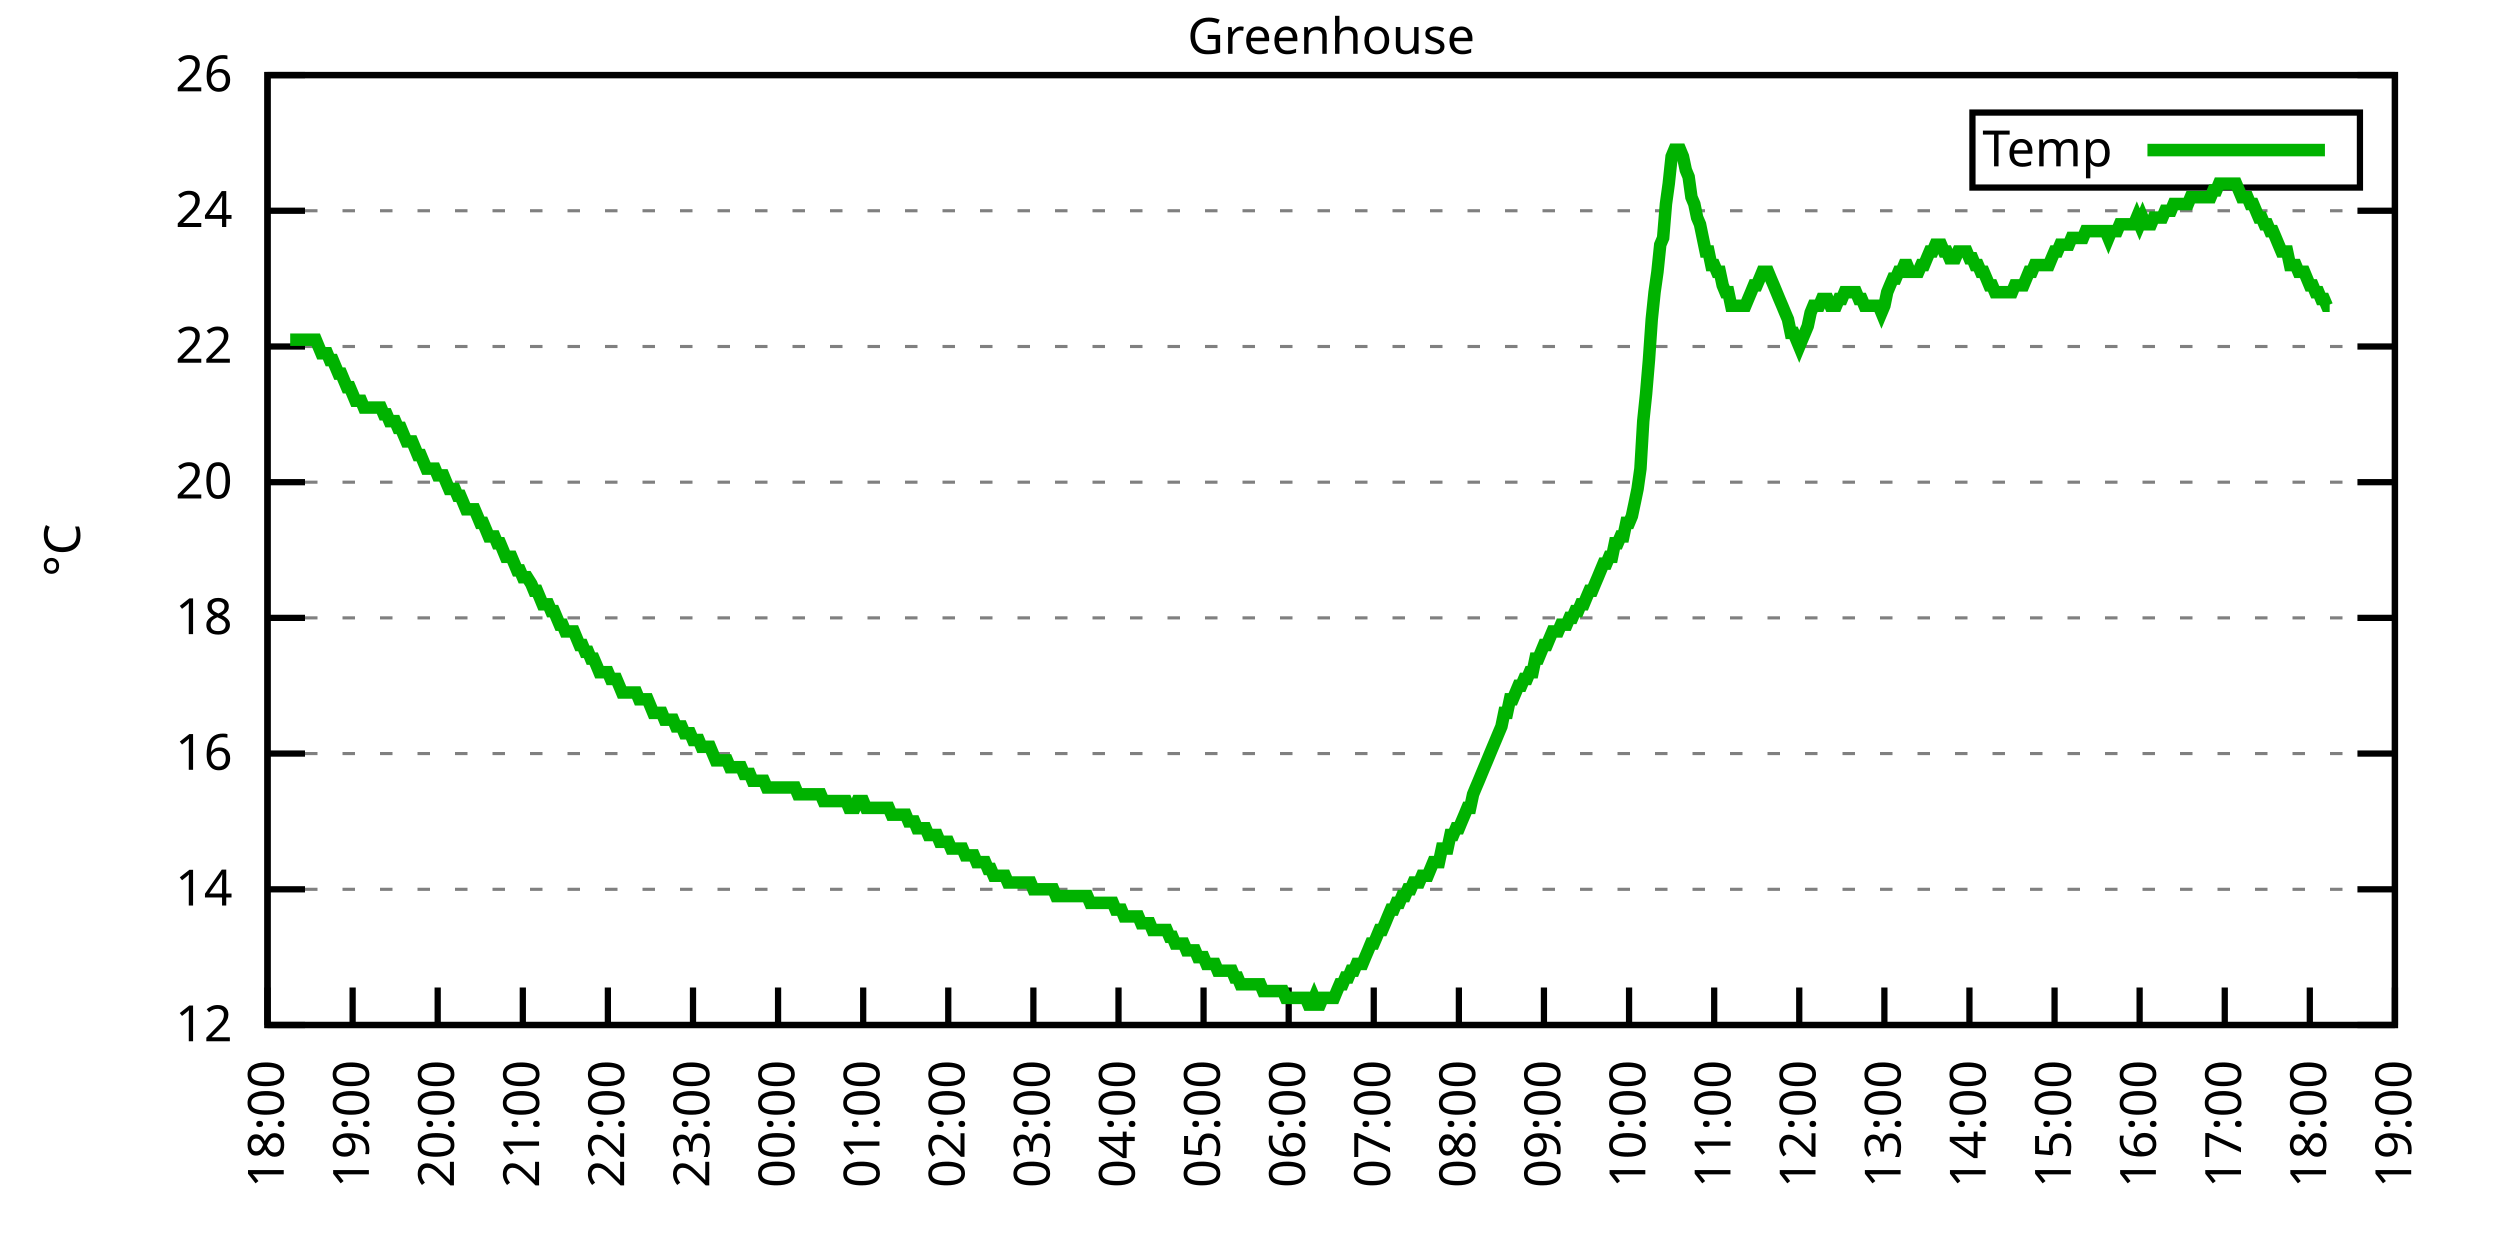
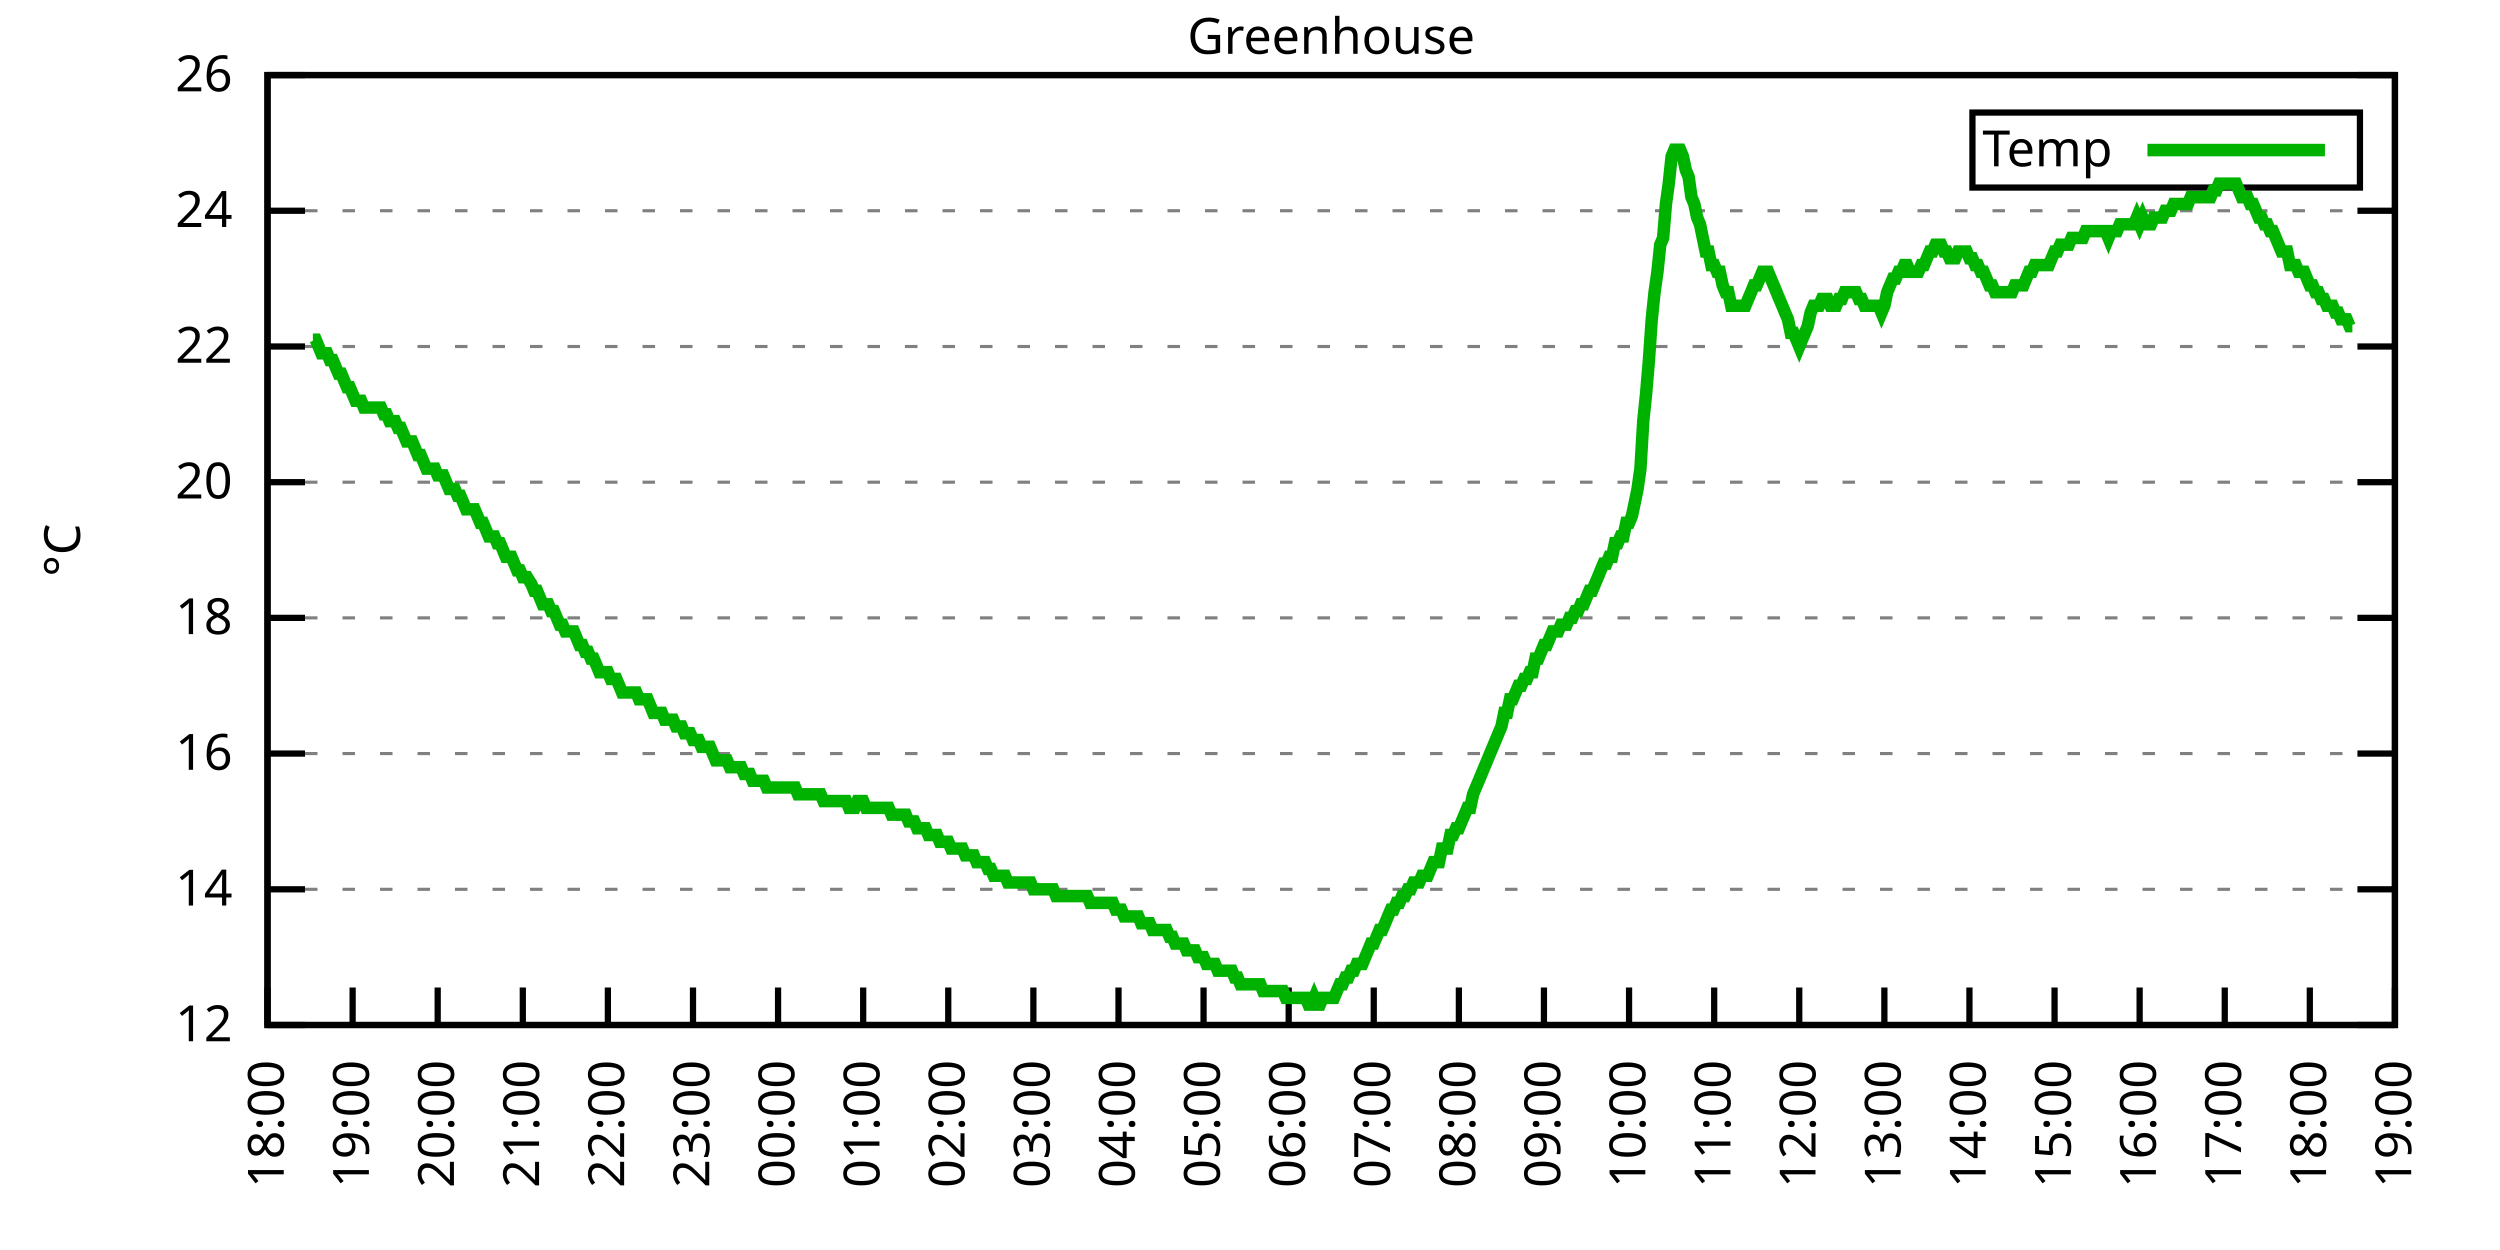
<svg xmlns="http://www.w3.org/2000/svg" xmlns:xlink="http://www.w3.org/1999/xlink" width="400" height="200" viewBox="0 0 400 200">
  <g id="gnuplot_canvas">
    <rect x="0" y="0" width="400" height="200" fill="none" />
    <defs>
      <circle id="gpDot" r="0.5" stroke-width="0.5" stroke="currentColor" />
      <path id="gpPt0" stroke-width="0.333" stroke="currentColor" d="M-1,0 h2 M0,-1 v2" />
      <path id="gpPt1" stroke-width="0.333" stroke="currentColor" d="M-1,-1 L1,1 M1,-1 L-1,1" />
      <path id="gpPt2" stroke-width="0.333" stroke="currentColor" d="M-1,0 L1,0 M0,-1 L0,1 M-1,-1 L1,1 M-1,1 L1,-1" />
      <rect id="gpPt3" stroke-width="0.333" stroke="currentColor" x="-1" y="-1" width="2" height="2" />
      <rect id="gpPt4" stroke-width="0.333" stroke="currentColor" fill="currentColor" x="-1" y="-1" width="2" height="2" />
      <circle id="gpPt5" stroke-width="0.333" stroke="currentColor" cx="0" cy="0" r="1" />
      <use xlink:href="#gpPt5" id="gpPt6" fill="currentColor" stroke="none" />
      <path id="gpPt7" stroke-width="0.333" stroke="currentColor" d="M0,-1.33 L-1.33,0.67 L1.33,0.67 z" />
      <use xlink:href="#gpPt7" id="gpPt8" fill="currentColor" stroke="none" />
      <use xlink:href="#gpPt7" id="gpPt9" stroke="currentColor" transform="rotate(180)" />
      <use xlink:href="#gpPt9" id="gpPt10" fill="currentColor" stroke="none" />
      <use xlink:href="#gpPt3" id="gpPt11" stroke="currentColor" transform="rotate(45)" />
      <use xlink:href="#gpPt11" id="gpPt12" fill="currentColor" stroke="none" />
      <path id="gpPt13" stroke-width="0.333" stroke="currentColor" d="M0,1.330 L1.265,0.411 L0.782,-1.067 L-0.782,-1.076 L-1.265,0.411 z" />
      <use xlink:href="#gpPt13" id="gpPt14" fill="currentColor" stroke="none" />
      <filter id="textbox" filterUnits="objectBoundingBox" x="0" y="0" height="1" width="1">
        <feFlood flood-color="white" flood-opacity="1" result="bgnd" />
        <feComposite in="SourceGraphic" in2="bgnd" operator="atop" />
      </filter>
      <filter id="greybox" filterUnits="objectBoundingBox" x="0" y="0" height="1" width="1">
        <feFlood flood-color="lightgrey" flood-opacity="1" result="grey" />
        <feComposite in="SourceGraphic" in2="grey" operator="atop" />
      </filter>
    </defs>
    <g fill="none" color="white" stroke="currentColor" stroke-width="1.00" stroke-linecap="butt" stroke-linejoin="miter">
</g>
    <g fill="none" color="black" stroke="currentColor" stroke-width="1.00" stroke-linecap="butt" stroke-linejoin="miter">
      <g stroke="none" shape-rendering="crispEdges">
        <polygon fill="rgb(255, 255, 255)" points="42.80,164.00 383.18,164.00 383.18,12.02 42.80,12.02 " />
      </g>
    </g>
    <g fill="none" color="black" stroke="currentColor" stroke-width="1.00" stroke-linecap="butt" stroke-linejoin="miter">
</g>
    <g fill="none" color="black" stroke="black" stroke-width="0.50" stroke-linecap="butt" stroke-linejoin="miter">
</g>
    <g fill="none" color="gray" stroke="currentColor" stroke-width="0.50" stroke-linecap="butt" stroke-linejoin="miter">
      <path stroke="gray" stroke-dasharray="2,4" class="gridline" d="M42.80,164.00 L383.19,164.00  " />
    </g>
    <g fill="none" color="gray" stroke="gray" stroke-width="1.00" stroke-linecap="butt" stroke-linejoin="miter">
</g>
    <g fill="none" color="black" stroke="currentColor" stroke-width="1.00" stroke-linecap="butt" stroke-linejoin="miter">
      <path stroke="black" d="M42.80,164.00 L48.80,164.00 M383.19,164.00 L377.19,164.00  " />
      <g transform="translate(37.20,166.60)" stroke="none" fill="black" font-family="Sans" font-size="8.00" text-anchor="end">
        <text>
          <tspan font-family="Sans"> 12</tspan>
        </text>
      </g>
    </g>
    <g fill="none" color="black" stroke="currentColor" stroke-width="1.00" stroke-linecap="butt" stroke-linejoin="miter">
</g>
    <g fill="none" color="black" stroke="black" stroke-width="0.50" stroke-linecap="butt" stroke-linejoin="miter">
</g>
    <g fill="none" color="gray" stroke="currentColor" stroke-width="0.50" stroke-linecap="butt" stroke-linejoin="miter">
      <path stroke="gray" stroke-dasharray="2,4" class="gridline" d="M42.80,142.29 L383.19,142.29  " />
    </g>
    <g fill="none" color="gray" stroke="gray" stroke-width="1.00" stroke-linecap="butt" stroke-linejoin="miter">
</g>
    <g fill="none" color="black" stroke="currentColor" stroke-width="1.00" stroke-linecap="butt" stroke-linejoin="miter">
      <path stroke="black" d="M42.80,142.29 L48.80,142.29 M383.19,142.29 L377.19,142.29  " />
      <g transform="translate(37.20,144.89)" stroke="none" fill="black" font-family="Sans" font-size="8.00" text-anchor="end">
        <text>
          <tspan font-family="Sans"> 14</tspan>
        </text>
      </g>
    </g>
    <g fill="none" color="black" stroke="currentColor" stroke-width="1.00" stroke-linecap="butt" stroke-linejoin="miter">
</g>
    <g fill="none" color="black" stroke="black" stroke-width="0.50" stroke-linecap="butt" stroke-linejoin="miter">
</g>
    <g fill="none" color="gray" stroke="currentColor" stroke-width="0.50" stroke-linecap="butt" stroke-linejoin="miter">
      <path stroke="gray" stroke-dasharray="2,4" class="gridline" d="M42.80,120.57 L383.19,120.57  " />
    </g>
    <g fill="none" color="gray" stroke="gray" stroke-width="1.00" stroke-linecap="butt" stroke-linejoin="miter">
</g>
    <g fill="none" color="black" stroke="currentColor" stroke-width="1.00" stroke-linecap="butt" stroke-linejoin="miter">
      <path stroke="black" d="M42.80,120.57 L48.80,120.57 M383.19,120.57 L377.19,120.57  " />
      <g transform="translate(37.20,123.17)" stroke="none" fill="black" font-family="Sans" font-size="8.00" text-anchor="end">
        <text>
          <tspan font-family="Sans"> 16</tspan>
        </text>
      </g>
    </g>
    <g fill="none" color="black" stroke="currentColor" stroke-width="1.00" stroke-linecap="butt" stroke-linejoin="miter">
</g>
    <g fill="none" color="black" stroke="black" stroke-width="0.50" stroke-linecap="butt" stroke-linejoin="miter">
</g>
    <g fill="none" color="gray" stroke="currentColor" stroke-width="0.50" stroke-linecap="butt" stroke-linejoin="miter">
      <path stroke="gray" stroke-dasharray="2,4" class="gridline" d="M42.80,98.86 L383.19,98.86  " />
    </g>
    <g fill="none" color="gray" stroke="gray" stroke-width="1.00" stroke-linecap="butt" stroke-linejoin="miter">
</g>
    <g fill="none" color="black" stroke="currentColor" stroke-width="1.00" stroke-linecap="butt" stroke-linejoin="miter">
      <path stroke="black" d="M42.80,98.86 L48.80,98.86 M383.19,98.86 L377.19,98.86  " />
      <g transform="translate(37.20,101.46)" stroke="none" fill="black" font-family="Sans" font-size="8.00" text-anchor="end">
        <text>
          <tspan font-family="Sans"> 18</tspan>
        </text>
      </g>
    </g>
    <g fill="none" color="black" stroke="currentColor" stroke-width="1.00" stroke-linecap="butt" stroke-linejoin="miter">
</g>
    <g fill="none" color="black" stroke="black" stroke-width="0.50" stroke-linecap="butt" stroke-linejoin="miter">
</g>
    <g fill="none" color="gray" stroke="currentColor" stroke-width="0.50" stroke-linecap="butt" stroke-linejoin="miter">
      <path stroke="gray" stroke-dasharray="2,4" class="gridline" d="M42.80,77.15 L383.19,77.15  " />
    </g>
    <g fill="none" color="gray" stroke="gray" stroke-width="1.00" stroke-linecap="butt" stroke-linejoin="miter">
</g>
    <g fill="none" color="black" stroke="currentColor" stroke-width="1.00" stroke-linecap="butt" stroke-linejoin="miter">
      <path stroke="black" d="M42.80,77.15 L48.80,77.15 M383.19,77.15 L377.19,77.15  " />
      <g transform="translate(37.20,79.75)" stroke="none" fill="black" font-family="Sans" font-size="8.00" text-anchor="end">
        <text>
          <tspan font-family="Sans"> 20</tspan>
        </text>
      </g>
    </g>
    <g fill="none" color="black" stroke="currentColor" stroke-width="1.00" stroke-linecap="butt" stroke-linejoin="miter">
</g>
    <g fill="none" color="black" stroke="black" stroke-width="0.50" stroke-linecap="butt" stroke-linejoin="miter">
</g>
    <g fill="none" color="gray" stroke="currentColor" stroke-width="0.50" stroke-linecap="butt" stroke-linejoin="miter">
      <path stroke="gray" stroke-dasharray="2,4" class="gridline" d="M42.80,55.44 L383.19,55.44  " />
    </g>
    <g fill="none" color="gray" stroke="gray" stroke-width="1.00" stroke-linecap="butt" stroke-linejoin="miter">
</g>
    <g fill="none" color="black" stroke="currentColor" stroke-width="1.00" stroke-linecap="butt" stroke-linejoin="miter">
      <path stroke="black" d="M42.80,55.44 L48.80,55.44 M383.19,55.44 L377.19,55.44  " />
      <g transform="translate(37.20,58.04)" stroke="none" fill="black" font-family="Sans" font-size="8.00" text-anchor="end">
        <text>
          <tspan font-family="Sans"> 22</tspan>
        </text>
      </g>
    </g>
    <g fill="none" color="black" stroke="currentColor" stroke-width="1.00" stroke-linecap="butt" stroke-linejoin="miter">
</g>
    <g fill="none" color="black" stroke="black" stroke-width="0.50" stroke-linecap="butt" stroke-linejoin="miter">
</g>
    <g fill="none" color="gray" stroke="currentColor" stroke-width="0.50" stroke-linecap="butt" stroke-linejoin="miter">
      <path stroke="gray" stroke-dasharray="2,4" class="gridline" d="M42.80,33.72 L383.19,33.72  " />
    </g>
    <g fill="none" color="gray" stroke="gray" stroke-width="1.00" stroke-linecap="butt" stroke-linejoin="miter">
</g>
    <g fill="none" color="black" stroke="currentColor" stroke-width="1.00" stroke-linecap="butt" stroke-linejoin="miter">
      <path stroke="black" d="M42.80,33.72 L48.80,33.72 M383.19,33.72 L377.19,33.72  " />
      <g transform="translate(37.20,36.32)" stroke="none" fill="black" font-family="Sans" font-size="8.00" text-anchor="end">
        <text>
          <tspan font-family="Sans"> 24</tspan>
        </text>
      </g>
    </g>
    <g fill="none" color="black" stroke="currentColor" stroke-width="1.00" stroke-linecap="butt" stroke-linejoin="miter">
</g>
    <g fill="none" color="black" stroke="black" stroke-width="0.50" stroke-linecap="butt" stroke-linejoin="miter">
</g>
    <g fill="none" color="gray" stroke="currentColor" stroke-width="0.50" stroke-linecap="butt" stroke-linejoin="miter">
      <path stroke="gray" stroke-dasharray="2,4" class="gridline" d="M42.80,12.01 L383.19,12.01  " />
    </g>
    <g fill="none" color="gray" stroke="gray" stroke-width="1.00" stroke-linecap="butt" stroke-linejoin="miter">
</g>
    <g fill="none" color="black" stroke="currentColor" stroke-width="1.00" stroke-linecap="butt" stroke-linejoin="miter">
      <path stroke="black" d="M42.80,12.01 L48.80,12.01 M383.19,12.01 L377.19,12.01  " />
      <g transform="translate(37.20,14.61)" stroke="none" fill="black" font-family="Sans" font-size="8.00" text-anchor="end">
        <text>
          <tspan font-family="Sans"> 26</tspan>
        </text>
      </g>
    </g>
    <g fill="none" color="black" stroke="currentColor" stroke-width="1.00" stroke-linecap="butt" stroke-linejoin="miter">
      <path stroke="black" d="M42.80,164.00 L42.80,158.00  " />
      <g transform="translate(45.40,169.60) rotate(270.00)" stroke="none" fill="black" font-family="Sans" font-size="8.00" text-anchor="end">
        <text>
          <tspan font-family="Sans">18:00</tspan>
        </text>
      </g>
    </g>
    <g fill="none" color="black" stroke="currentColor" stroke-width="1.00" stroke-linecap="butt" stroke-linejoin="miter">
      <path stroke="black" d="M56.42,164.00 L56.42,158.00  " />
      <g transform="translate(59.02,169.60) rotate(270.00)" stroke="none" fill="black" font-family="Sans" font-size="8.00" text-anchor="end">
        <text>
          <tspan font-family="Sans">19:00</tspan>
        </text>
      </g>
    </g>
    <g fill="none" color="black" stroke="currentColor" stroke-width="1.00" stroke-linecap="butt" stroke-linejoin="miter">
      <path stroke="black" d="M70.03,164.00 L70.03,158.00  " />
      <g transform="translate(72.63,169.60) rotate(270.00)" stroke="none" fill="black" font-family="Sans" font-size="8.00" text-anchor="end">
        <text>
          <tspan font-family="Sans">20:00</tspan>
        </text>
      </g>
    </g>
    <g fill="none" color="black" stroke="currentColor" stroke-width="1.00" stroke-linecap="butt" stroke-linejoin="miter">
      <path stroke="black" d="M83.65,164.00 L83.65,158.00  " />
      <g transform="translate(86.25,169.60) rotate(270.00)" stroke="none" fill="black" font-family="Sans" font-size="8.00" text-anchor="end">
        <text>
          <tspan font-family="Sans">21:00</tspan>
        </text>
      </g>
    </g>
    <g fill="none" color="black" stroke="currentColor" stroke-width="1.00" stroke-linecap="butt" stroke-linejoin="miter">
      <path stroke="black" d="M97.26,164.00 L97.26,158.00  " />
      <g transform="translate(99.86,169.60) rotate(270.00)" stroke="none" fill="black" font-family="Sans" font-size="8.00" text-anchor="end">
        <text>
          <tspan font-family="Sans">22:00</tspan>
        </text>
      </g>
    </g>
    <g fill="none" color="black" stroke="currentColor" stroke-width="1.00" stroke-linecap="butt" stroke-linejoin="miter">
      <path stroke="black" d="M110.88,164.00 L110.88,158.00  " />
      <g transform="translate(113.48,169.60) rotate(270.00)" stroke="none" fill="black" font-family="Sans" font-size="8.00" text-anchor="end">
        <text>
          <tspan font-family="Sans">23:00</tspan>
        </text>
      </g>
    </g>
    <g fill="none" color="black" stroke="currentColor" stroke-width="1.00" stroke-linecap="butt" stroke-linejoin="miter">
      <path stroke="black" d="M124.49,164.00 L124.49,158.00  " />
      <g transform="translate(127.09,169.60) rotate(270.00)" stroke="none" fill="black" font-family="Sans" font-size="8.00" text-anchor="end">
        <text>
          <tspan font-family="Sans">00:00</tspan>
        </text>
      </g>
    </g>
    <g fill="none" color="black" stroke="currentColor" stroke-width="1.00" stroke-linecap="butt" stroke-linejoin="miter">
      <path stroke="black" d="M138.11,164.00 L138.11,158.00  " />
      <g transform="translate(140.71,169.60) rotate(270.00)" stroke="none" fill="black" font-family="Sans" font-size="8.00" text-anchor="end">
        <text>
          <tspan font-family="Sans">01:00</tspan>
        </text>
      </g>
    </g>
    <g fill="none" color="black" stroke="currentColor" stroke-width="1.00" stroke-linecap="butt" stroke-linejoin="miter">
      <path stroke="black" d="M151.72,164.00 L151.72,158.00  " />
      <g transform="translate(154.32,169.60) rotate(270.00)" stroke="none" fill="black" font-family="Sans" font-size="8.00" text-anchor="end">
        <text>
          <tspan font-family="Sans">02:00</tspan>
        </text>
      </g>
    </g>
    <g fill="none" color="black" stroke="currentColor" stroke-width="1.00" stroke-linecap="butt" stroke-linejoin="miter">
      <path stroke="black" d="M165.34,164.00 L165.34,158.00  " />
      <g transform="translate(167.94,169.60) rotate(270.00)" stroke="none" fill="black" font-family="Sans" font-size="8.00" text-anchor="end">
        <text>
          <tspan font-family="Sans">03:00</tspan>
        </text>
      </g>
    </g>
    <g fill="none" color="black" stroke="currentColor" stroke-width="1.00" stroke-linecap="butt" stroke-linejoin="miter">
      <path stroke="black" d="M178.96,164.00 L178.96,158.00  " />
      <g transform="translate(181.56,169.60) rotate(270.00)" stroke="none" fill="black" font-family="Sans" font-size="8.00" text-anchor="end">
        <text>
          <tspan font-family="Sans">04:00</tspan>
        </text>
      </g>
    </g>
    <g fill="none" color="black" stroke="currentColor" stroke-width="1.00" stroke-linecap="butt" stroke-linejoin="miter">
      <path stroke="black" d="M192.57,164.00 L192.57,158.00  " />
      <g transform="translate(195.17,169.60) rotate(270.00)" stroke="none" fill="black" font-family="Sans" font-size="8.00" text-anchor="end">
        <text>
          <tspan font-family="Sans">05:00</tspan>
        </text>
      </g>
    </g>
    <g fill="none" color="black" stroke="currentColor" stroke-width="1.00" stroke-linecap="butt" stroke-linejoin="miter">
      <path stroke="black" d="M206.19,164.00 L206.19,158.00  " />
      <g transform="translate(208.79,169.60) rotate(270.00)" stroke="none" fill="black" font-family="Sans" font-size="8.00" text-anchor="end">
        <text>
          <tspan font-family="Sans">06:00</tspan>
        </text>
      </g>
    </g>
    <g fill="none" color="black" stroke="currentColor" stroke-width="1.00" stroke-linecap="butt" stroke-linejoin="miter">
      <path stroke="black" d="M219.80,164.00 L219.80,158.00  " />
      <g transform="translate(222.40,169.60) rotate(270.00)" stroke="none" fill="black" font-family="Sans" font-size="8.00" text-anchor="end">
        <text>
          <tspan font-family="Sans">07:00</tspan>
        </text>
      </g>
    </g>
    <g fill="none" color="black" stroke="currentColor" stroke-width="1.00" stroke-linecap="butt" stroke-linejoin="miter">
      <path stroke="black" d="M233.42,164.00 L233.42,158.00  " />
      <g transform="translate(236.02,169.60) rotate(270.00)" stroke="none" fill="black" font-family="Sans" font-size="8.00" text-anchor="end">
        <text>
          <tspan font-family="Sans">08:00</tspan>
        </text>
      </g>
    </g>
    <g fill="none" color="black" stroke="currentColor" stroke-width="1.00" stroke-linecap="butt" stroke-linejoin="miter">
      <path stroke="black" d="M247.03,164.00 L247.03,158.00  " />
      <g transform="translate(249.63,169.60) rotate(270.00)" stroke="none" fill="black" font-family="Sans" font-size="8.00" text-anchor="end">
        <text>
          <tspan font-family="Sans">09:00</tspan>
        </text>
      </g>
    </g>
    <g fill="none" color="black" stroke="currentColor" stroke-width="1.00" stroke-linecap="butt" stroke-linejoin="miter">
      <path stroke="black" d="M260.65,164.00 L260.65,158.00  " />
      <g transform="translate(263.25,169.60) rotate(270.00)" stroke="none" fill="black" font-family="Sans" font-size="8.00" text-anchor="end">
        <text>
          <tspan font-family="Sans">10:00</tspan>
        </text>
      </g>
    </g>
    <g fill="none" color="black" stroke="currentColor" stroke-width="1.00" stroke-linecap="butt" stroke-linejoin="miter">
      <path stroke="black" d="M274.27,164.00 L274.27,158.00  " />
      <g transform="translate(276.87,169.60) rotate(270.00)" stroke="none" fill="black" font-family="Sans" font-size="8.00" text-anchor="end">
        <text>
          <tspan font-family="Sans">11:00</tspan>
        </text>
      </g>
    </g>
    <g fill="none" color="black" stroke="currentColor" stroke-width="1.00" stroke-linecap="butt" stroke-linejoin="miter">
      <path stroke="black" d="M287.88,164.00 L287.88,158.00  " />
      <g transform="translate(290.48,169.60) rotate(270.00)" stroke="none" fill="black" font-family="Sans" font-size="8.00" text-anchor="end">
        <text>
          <tspan font-family="Sans">12:00</tspan>
        </text>
      </g>
    </g>
    <g fill="none" color="black" stroke="currentColor" stroke-width="1.00" stroke-linecap="butt" stroke-linejoin="miter">
      <path stroke="black" d="M301.50,164.00 L301.50,158.00  " />
      <g transform="translate(304.10,169.60) rotate(270.00)" stroke="none" fill="black" font-family="Sans" font-size="8.00" text-anchor="end">
        <text>
          <tspan font-family="Sans">13:00</tspan>
        </text>
      </g>
    </g>
    <g fill="none" color="black" stroke="currentColor" stroke-width="1.00" stroke-linecap="butt" stroke-linejoin="miter">
      <path stroke="black" d="M315.11,164.00 L315.11,158.00  " />
      <g transform="translate(317.71,169.60) rotate(270.00)" stroke="none" fill="black" font-family="Sans" font-size="8.00" text-anchor="end">
        <text>
          <tspan font-family="Sans">14:00</tspan>
        </text>
      </g>
    </g>
    <g fill="none" color="black" stroke="currentColor" stroke-width="1.00" stroke-linecap="butt" stroke-linejoin="miter">
      <path stroke="black" d="M328.73,164.00 L328.73,158.00  " />
      <g transform="translate(331.33,169.60) rotate(270.00)" stroke="none" fill="black" font-family="Sans" font-size="8.00" text-anchor="end">
        <text>
          <tspan font-family="Sans">15:00</tspan>
        </text>
      </g>
    </g>
    <g fill="none" color="black" stroke="currentColor" stroke-width="1.00" stroke-linecap="butt" stroke-linejoin="miter">
      <path stroke="black" d="M342.34,164.00 L342.34,158.00  " />
      <g transform="translate(344.94,169.60) rotate(270.00)" stroke="none" fill="black" font-family="Sans" font-size="8.00" text-anchor="end">
        <text>
          <tspan font-family="Sans">16:00</tspan>
        </text>
      </g>
    </g>
    <g fill="none" color="black" stroke="currentColor" stroke-width="1.00" stroke-linecap="butt" stroke-linejoin="miter">
      <path stroke="black" d="M355.96,164.00 L355.96,158.00  " />
      <g transform="translate(358.56,169.60) rotate(270.00)" stroke="none" fill="black" font-family="Sans" font-size="8.00" text-anchor="end">
        <text>
          <tspan font-family="Sans">17:00</tspan>
        </text>
      </g>
    </g>
    <g fill="none" color="black" stroke="currentColor" stroke-width="1.00" stroke-linecap="butt" stroke-linejoin="miter">
      <path stroke="black" d="M369.57,164.00 L369.57,158.00  " />
      <g transform="translate(372.17,169.60) rotate(270.00)" stroke="none" fill="black" font-family="Sans" font-size="8.00" text-anchor="end">
        <text>
          <tspan font-family="Sans">18:00</tspan>
        </text>
      </g>
    </g>
    <g fill="none" color="black" stroke="currentColor" stroke-width="1.00" stroke-linecap="butt" stroke-linejoin="miter">
      <path stroke="black" d="M383.19,164.00 L383.19,158.00  " />
      <g transform="translate(385.79,169.60) rotate(270.00)" stroke="none" fill="black" font-family="Sans" font-size="8.00" text-anchor="end">
        <text>
          <tspan font-family="Sans">19:00</tspan>
        </text>
      </g>
    </g>
    <g fill="none" color="black" stroke="currentColor" stroke-width="1.00" stroke-linecap="butt" stroke-linejoin="miter">
</g>
    <g fill="none" color="black" stroke="currentColor" stroke-width="1.00" stroke-linecap="butt" stroke-linejoin="miter">
      <path stroke="black" d="M42.80,12.01 L42.80,164.00 L383.19,164.00 L383.19,12.01 L42.80,12.01 Z  " />
    </g>
    <g fill="none" color="black" stroke="currentColor" stroke-width="1.00" stroke-linecap="butt" stroke-linejoin="miter">
</g>
    <g fill="none" color="black" stroke="currentColor" stroke-width="1.00" stroke-linecap="butt" stroke-linejoin="miter">
      <path stroke="black" d="M315.59,30.01 L315.59,18.01 L377.59,18.01 L377.59,30.01 L315.59,30.01 Z  " />
    </g>
    <g id="Greenhouse_plot_1">
      <g fill="none" color="white" stroke="black" stroke-width="2.00" stroke-linecap="butt" stroke-linejoin="miter">
</g>
      <g fill="none" color="black" stroke="currentColor" stroke-width="2.00" stroke-linecap="butt" stroke-linejoin="miter">
        <g transform="translate(337.99,26.61)" stroke="none" fill="black" font-family="Sans" font-size="8.00" text-anchor="end">
          <text>
            <tspan font-family="Sans">Temp</tspan>
          </text>
        </g>
      </g>
      <g fill="none" color="black" stroke="currentColor" stroke-width="2.00" stroke-linecap="butt" stroke-linejoin="miter">
-         <path stroke="rgb(  0, 178,   0)" d="M343.59,24.01 L371.99,24.01 M46.43,54.35 L46.88,54.35 L47.34,54.35 L47.79,54.35 L48.25,54.35 L48.70,54.35   L49.15,54.35 L49.61,54.35 L50.06,54.35 L50.52,54.35 L50.97,55.44 L51.42,56.52 L51.88,56.52 L52.33,56.52   L52.78,57.61 L53.24,57.61 L53.69,58.69 L54.15,59.78 L54.60,59.78 L55.05,60.86 L55.51,61.95 L55.96,61.95   L56.42,63.04 L56.87,64.12 L57.32,64.12 L57.78,64.12 L58.23,65.21 L58.68,65.21 L59.14,65.21 L59.59,65.21   L60.05,65.21 L60.50,65.21 L60.95,65.21 L61.41,66.29 L61.86,66.29 L62.32,67.38 L62.77,67.38 L63.22,67.38   L63.68,68.46 L64.13,68.46 L64.58,69.55 L65.04,70.63 L65.49,70.63 L65.95,70.63 L66.40,71.72 L66.85,72.81   L67.31,72.81 L67.76,73.89 L68.22,74.98 L68.67,74.98 L69.12,74.98 L69.58,74.98 L70.03,76.06 L70.49,76.06   L70.94,76.06 L71.39,77.15 L71.85,78.23 L72.30,78.23 L72.75,78.23 L73.21,79.32 L73.66,79.32 L74.12,80.41   L74.57,81.49 L75.02,81.49 L75.48,81.49 L75.93,81.49 L76.39,82.58 L76.84,83.66 L77.29,83.66 L77.75,84.75   L78.20,85.83 L78.65,85.83 L79.11,85.83 L79.56,86.92 L80.02,86.92 L80.47,88.00 L80.92,89.09 L81.38,89.09   L81.83,89.09 L82.29,90.18 L82.74,91.26 L83.19,91.26 L83.65,92.35 L84.10,92.35 L84.33,92.35 L85.01,93.43   L85.46,94.52 L85.92,94.52 L86.37,95.60 L86.82,96.69 L87.28,96.69 L87.73,96.69 L88.19,97.78 L88.64,97.78   L89.09,98.86 L89.55,99.95 L90.00,99.95 L90.45,101.03 L90.91,101.03 L91.36,101.03 L91.82,101.03 L92.27,102.12   L92.72,103.20 L93.18,103.20 L93.63,104.29 L94.09,104.29 L94.54,105.38 L94.99,105.38 L95.45,106.46 L95.90,107.55   L96.35,107.55 L96.81,107.55 L97.26,107.55 L97.72,108.63 L98.17,108.63 L98.62,108.63 L99.08,109.72 L99.53,110.80   L99.99,110.80 L100.44,110.80 L100.89,110.80 L101.35,110.80 L101.80,110.80 L102.25,111.89 L102.71,111.89 L103.16,111.89   L103.62,111.89 L104.07,112.97 L104.52,114.06 L104.98,114.06 L105.43,114.06 L105.89,114.06 L106.34,115.15 L106.79,115.15   L107.25,115.15 L107.70,115.15 L108.15,116.23 L108.61,116.23 L109.06,116.23 L109.52,117.32 L109.97,117.32 L110.42,117.32   L110.88,118.40 L111.33,118.40 L111.79,118.40 L112.24,119.49 L112.69,119.49 L113.15,119.49 L113.60,119.49 L114.05,120.57   L114.51,121.66 L114.96,121.66 L115.42,121.66 L115.87,121.66 L116.32,121.66 L116.78,122.75 L117.23,122.75 L117.69,122.75   L118.14,122.75 L118.59,122.75 L119.05,123.83 L119.50,123.83 L119.96,123.83 L120.41,124.92 L120.86,124.92 L121.32,124.92   L121.77,124.92 L122.22,124.92 L122.68,126.00 L123.13,126.00 L123.59,126.00 L124.04,126.00 L124.49,126.00 L124.95,126.00   L125.40,126.00 L125.86,126.00 L126.31,126.00 L126.76,126.00 L127.22,126.00 L127.67,127.09 L128.12,127.09 L128.58,127.09   L129.03,127.09 L129.49,127.09 L129.94,127.09 L130.39,127.09 L130.85,127.09 L131.30,127.09 L131.76,128.17 L132.21,128.17   L132.66,128.17 L133.12,128.17 L133.57,128.17 L134.02,128.17 L134.48,128.17 L134.93,128.17 L135.39,128.17 L135.84,129.26   L136.29,129.26 L136.75,129.26 L137.20,128.17 L137.66,128.17 L138.11,128.17 L138.56,129.26 L139.02,129.26 L139.47,129.26   L139.92,129.26 L140.38,129.26 L140.83,129.26 L141.29,129.26 L141.74,129.26 L142.19,129.26 L142.65,130.35 L143.10,130.35   L143.56,130.35 L144.01,130.35 L144.46,130.35 L144.92,130.35 L145.37,131.43 L145.82,131.43 L146.28,131.43 L146.73,132.52   L147.19,132.52 L147.64,132.52 L148.09,132.52 L148.55,133.60 L149.00,133.60 L149.46,133.60 L149.91,133.60 L150.36,134.69   L150.82,134.69 L151.27,134.69 L151.72,134.69 L152.18,135.77 L152.63,135.77 L153.09,135.77 L153.54,135.77 L153.99,135.77   L154.45,136.86 L154.90,136.86 L155.36,136.86 L155.81,136.86 L156.26,137.94 L156.72,137.94 L157.17,137.94 L157.62,137.94   L158.08,139.03 L158.53,139.03 L158.99,140.12 L159.44,140.12 L159.89,140.12 L160.35,140.12 L160.80,140.12 L161.26,141.20   L161.71,141.20 L162.16,141.20 L162.62,141.20 L163.07,141.20 L163.52,141.20 L163.98,141.20 L164.43,141.20 L164.89,141.20   L165.34,142.29 L165.79,142.29 L166.25,142.29 L166.70,142.29 L167.16,142.29 L167.61,142.29 L168.06,142.29 L168.52,142.29   L168.97,143.37 L169.43,143.37 L169.88,143.37 L170.33,143.37 L170.79,143.37 L171.24,143.37 L171.69,143.37 L172.15,143.37   L172.60,143.37 L173.06,143.37 L173.51,143.37 L173.96,143.37 L174.42,144.46 L174.87,144.46 L175.33,144.46 L175.78,144.46   L176.23,144.46 L176.69,144.46 L177.14,144.46 L177.59,144.46 L178.05,144.46 L178.50,145.54 L178.96,145.54 L179.41,145.54   L179.86,146.63 L180.32,146.63 L180.77,146.63 L181.23,146.63 L181.68,146.63 L182.13,146.63 L182.59,147.72 L183.04,147.72   L183.49,147.72 L183.95,147.72 L184.40,148.80 L184.86,148.80 L185.31,148.80 L185.76,148.80 L186.22,148.80 L186.67,148.80   L187.13,149.89 L187.58,149.89 L188.03,150.97 L188.49,150.97 L188.94,150.97 L189.39,150.97 L189.85,152.06 L190.30,152.06   L190.76,152.06 L191.21,152.06 L191.66,153.14 L192.12,153.14 L192.57,153.14 L193.03,154.23 L193.48,154.23 L193.93,154.23   L194.39,154.23 L194.84,155.31 L195.29,155.31 L195.75,155.31 L196.20,155.31 L196.66,155.31 L197.11,155.31 L197.56,156.40   L198.02,156.40 L198.47,157.49 L198.93,157.49 L199.38,157.49 L199.83,157.49 L200.29,157.49 L200.74,157.49 L201.19,157.49   L201.65,157.49 L202.10,158.57 L202.56,158.57 L203.01,158.57 L203.46,158.57 L203.92,158.57 L204.37,158.57 L204.83,158.57   L205.28,158.57 L205.73,159.66 L206.19,159.66 L206.64,159.66 L207.09,159.66 L207.55,159.66 L208.00,159.66 L208.46,159.66   L208.91,159.66 L209.36,160.74 L209.82,160.74 L210.27,159.66 L210.73,160.74 L211.18,160.74 L211.63,159.66 L212.09,159.66   L212.54,159.66 L213.00,159.66 L213.45,159.66 L213.90,158.57 L214.36,157.49 L214.81,157.49 L215.26,156.40 L215.72,156.40   L216.17,155.31 L216.63,155.31 L217.08,154.23 L217.53,154.23 L217.99,154.23 L218.44,153.14 L218.90,152.06 L219.35,150.97   L219.80,150.97 L220.26,149.89 L220.71,148.80 L221.16,148.80 L221.62,147.72 L222.07,146.63 L222.53,145.54 L222.98,145.54   L223.43,144.46 L223.89,144.46 L224.34,143.37 L224.80,143.37 L225.25,142.29 L225.70,142.29 L226.16,141.20 L226.61,141.20   L227.06,141.20 L227.52,140.12 L227.97,140.12 L228.43,140.12 L228.88,139.03 L229.33,137.94 L229.79,137.94 L230.24,137.94   L230.70,135.77 L231.15,135.77 L231.60,135.77 L232.06,133.60 L232.51,133.60 L232.96,132.52 L233.42,132.52 L233.87,131.43   L234.33,130.35 L234.78,129.26 L235.23,129.26 L235.69,127.09 L236.14,126.00 L236.60,124.92 L237.05,123.83 L237.50,122.75   L237.96,121.66 L238.41,120.57 L238.86,119.49 L239.32,118.40 L239.77,117.32 L240.23,116.23 L240.68,114.06 L241.13,114.06   L241.59,111.89 L242.04,111.89 L242.50,110.80 L242.95,109.72 L243.40,109.72 L243.86,108.63 L244.31,108.63 L244.76,107.55   L245.22,107.55 L245.67,105.38 L246.13,105.38 L246.58,104.29 L247.03,103.20 L247.49,103.20 L247.94,102.12 L248.40,101.03   L248.85,101.03 L249.30,101.03 L249.76,99.95 L250.21,99.95 L250.66,99.95 L251.12,98.86 L251.57,98.86 L252.03,97.78   L252.48,97.78 L252.93,96.69 L253.39,96.69 L253.84,95.60 L254.30,94.52 L254.75,94.52 L255.20,93.43 L255.66,92.35   L256.11,91.26 L256.56,90.18 L257.02,90.18 L257.47,89.09 L257.93,89.09 L258.38,86.92 L258.83,86.92 L259.29,85.83   L259.74,85.83 L260.20,83.66 L260.65,83.66 L261.10,82.58 L261.56,80.41 L262.01,78.23 L262.47,74.98 L262.92,67.38   L263.37,63.04 L263.83,57.61 L264.28,51.09 L264.73,46.75 L265.19,43.49 L265.64,39.15 L266.10,38.07 L266.55,32.64   L267.00,29.38 L267.46,25.04 L267.91,23.95 L268.37,23.95 L268.82,23.95 L269.27,25.04 L269.73,27.21 L270.18,28.29   L270.63,31.55 L271.09,32.64 L271.54,34.81 L272.00,35.89 L272.45,38.07 L272.90,40.24 L273.36,40.24 L273.81,42.41   L274.27,42.41 L274.72,43.49 L275.17,43.49 L275.63,45.66 L276.08,46.75 L276.53,46.75 L276.99,48.92 L277.44,48.92   L277.90,48.92 L278.35,48.92 L278.80,48.92 L279.26,48.92 L279.71,47.84 L280.17,46.75 L280.62,45.66 L281.07,45.66   L281.53,44.58 L281.98,43.49 L282.43,43.49 L282.89,43.49 L283.34,44.58 L283.80,45.66 L284.25,46.75 L284.70,47.84   L285.16,48.92 L285.61,50.01 L286.07,51.09 L286.52,53.26 L286.97,53.26 L287.43,54.35 L287.88,55.44 L288.33,54.35   L288.79,53.26 L289.24,52.18 L289.70,50.01 L290.15,48.92 L290.60,48.92 L291.06,48.92 L291.51,47.84 L291.97,47.84   L292.42,47.84 L292.87,48.92 L293.33,48.92 L293.78,48.92 L294.23,47.84 L294.69,47.84 L295.14,46.75 L295.60,46.75   L296.05,46.75 L296.50,46.75 L296.96,46.75 L297.41,47.84 L297.87,47.84 L298.32,48.92 L298.77,48.92 L299.23,48.92   L299.68,48.92 L300.13,48.92 L300.59,48.92 L301.04,50.01 L301.50,48.92 L301.95,46.75 L302.40,45.66 L302.86,44.58   L303.31,44.58 L303.77,43.49 L304.22,43.49 L304.67,42.41 L305.13,42.41 L305.58,43.49 L306.03,43.49 L306.49,43.49   L306.94,43.49 L307.40,42.41 L307.85,42.41 L308.30,41.32 L308.76,40.24 L309.21,40.24 L309.67,39.15 L310.12,39.15   L310.57,39.15 L311.03,40.24 L311.48,40.24 L311.94,41.32 L312.39,41.32 L312.84,41.32 L313.30,40.24 L313.75,40.24   L314.20,40.24 L314.66,40.24 L315.11,41.32 L315.57,41.32 L316.02,42.41 L316.47,42.41 L316.93,43.49 L317.38,43.49   L317.84,44.58 L318.29,45.66 L318.74,45.66 L319.20,46.75 L319.65,46.75 L320.10,46.75 L320.56,46.75 L321.01,46.75   L321.47,46.75 L321.92,46.75 L322.37,45.66 L322.83,45.66 L323.28,45.66 L323.74,45.66 L324.19,44.58 L324.64,43.49   L325.10,43.49 L325.55,42.41 L326.00,42.41 L326.46,42.41 L326.91,42.41 L327.37,42.41 L327.82,42.41 L328.27,41.32   L328.73,40.24 L329.18,40.24 L329.64,39.15 L330.09,39.15 L330.54,39.15 L331.00,39.15 L331.45,38.07 L331.90,38.07   L332.36,38.07 L332.81,38.07 L333.27,38.07 L333.72,36.98 L334.17,36.98 L334.63,36.98 L335.08,36.98 L335.54,36.98   L335.99,36.98 L336.44,36.98 L336.90,36.98 L337.35,38.07 L337.80,36.98 L338.26,36.98 L338.71,36.98 L339.17,35.89   L339.62,35.89 L340.07,35.89 L340.53,35.89 L340.98,35.89 L341.44,35.89 L341.89,34.81 L342.34,35.89 L342.80,34.81   L343.25,35.89 L343.70,35.89 L344.16,35.89 L344.61,34.81 L345.07,34.81 L345.52,34.81 L345.97,34.81 L346.43,33.72   L346.88,33.72 L347.34,33.72 L347.79,32.64 L348.24,32.64 L348.70,32.64 L349.15,32.64 L349.60,32.64 L350.06,32.64   L350.51,31.55 L350.97,31.55 L351.42,31.55 L351.87,31.55 L352.33,31.55 L352.78,31.55 L353.24,31.55 L353.69,31.55   L354.14,30.47 L354.60,30.47 L355.05,29.38 L355.50,29.38 L355.96,29.38 L356.41,29.38 L356.87,29.38 L357.32,29.38   L357.77,29.38 L358.23,30.47 L358.68,31.55 L359.14,31.55 L359.59,31.55 L360.04,32.64 L360.50,32.64 L360.95,33.72   L361.41,34.81 L361.86,34.81 L362.31,35.89 L362.77,35.89 L363.22,36.98 L363.67,36.98 L364.13,38.07 L364.58,39.15   L365.04,40.24 L365.49,40.24 L365.94,40.24 L366.40,42.41 L366.85,42.41 L367.31,42.41 L367.76,43.49 L368.21,43.49   L368.67,43.49 L369.12,44.58 L369.57,45.66 L370.03,45.66 L370.48,46.75 L370.94,46.75 L371.39,47.84 L371.84,47.84   L372.30,48.92 L372.75,48.92  " />
+         <path stroke="rgb(  0, 178,   0)" d="M343.59,24.01 L371.99,24.01 M50.06,54.35 L50.52,54.35 L50.97,55.44 L51.42,56.52 L51.88,56.52 L52.33,56.52   L52.78,57.61 L53.24,57.61 L53.69,58.69 L54.15,59.78 L54.60,59.78 L55.05,60.86 L55.51,61.95 L55.96,61.95   L56.42,63.04 L56.87,64.12 L57.32,64.12 L57.78,64.12 L58.23,65.21 L58.68,65.21 L59.14,65.21 L59.59,65.21   L60.05,65.21 L60.50,65.21 L60.95,65.21 L61.41,66.29 L61.86,66.29 L62.32,67.38 L62.77,67.38 L63.22,67.38   L63.68,68.46 L64.13,68.46 L64.58,69.55 L65.04,70.63 L65.49,70.63 L65.95,70.63 L66.40,71.72 L66.85,72.81   L67.31,72.81 L67.76,73.89 L68.22,74.98 L68.67,74.98 L69.12,74.98 L69.58,74.98 L70.03,76.06 L70.49,76.06   L70.94,76.06 L71.39,77.15 L71.85,78.23 L72.30,78.23 L72.75,78.23 L73.21,79.32 L73.66,79.32 L74.12,80.41   L74.57,81.49 L75.02,81.49 L75.48,81.49 L75.93,81.49 L76.39,82.58 L76.84,83.66 L77.29,83.66 L77.75,84.75   L78.20,85.83 L78.65,85.83 L79.11,85.83 L79.56,86.92 L80.02,86.92 L80.47,88.00 L80.92,89.09 L81.38,89.09   L81.83,89.09 L82.29,90.18 L82.74,91.26 L83.19,91.26 L83.65,92.35 L84.10,92.35 L84.33,92.35 L85.01,93.43   L85.46,94.52 L85.92,94.52 L86.37,95.60 L86.82,96.69 L87.28,96.69 L87.73,96.69 L88.19,97.78 L88.64,97.78   L89.09,98.86 L89.55,99.95 L90.00,99.95 L90.45,101.03 L90.91,101.03 L91.36,101.03 L91.82,101.03 L92.27,102.12   L92.72,103.20 L93.18,103.20 L93.63,104.29 L94.09,104.29 L94.54,105.38 L94.99,105.38 L95.45,106.46 L95.90,107.55   L96.35,107.55 L96.81,107.55 L97.26,107.55 L97.72,108.63 L98.17,108.63 L98.62,108.63 L99.08,109.72 L99.53,110.80   L99.99,110.80 L100.44,110.80 L100.89,110.80 L101.35,110.80 L101.80,110.80 L102.25,111.89 L102.71,111.89 L103.16,111.89   L103.62,111.89 L104.07,112.97 L104.52,114.06 L104.98,114.06 L105.43,114.06 L105.89,114.06 L106.34,115.15 L106.79,115.15   L107.25,115.15 L107.70,115.15 L108.15,116.23 L108.61,116.23 L109.06,116.23 L109.52,117.32 L109.97,117.32 L110.42,117.32   L110.88,118.40 L111.33,118.40 L111.79,118.40 L112.24,119.49 L112.69,119.49 L113.15,119.49 L113.60,119.49 L114.05,120.57   L114.51,121.66 L114.96,121.66 L115.42,121.66 L115.87,121.66 L116.32,121.66 L116.78,122.75 L117.23,122.75 L117.69,122.75   L118.14,122.75 L118.59,122.75 L119.05,123.83 L119.50,123.83 L119.96,123.83 L120.41,124.92 L120.86,124.92 L121.32,124.92   L121.77,124.92 L122.22,124.92 L122.68,126.00 L123.13,126.00 L123.59,126.00 L124.04,126.00 L124.49,126.00 L124.95,126.00   L125.40,126.00 L125.86,126.00 L126.31,126.00 L126.76,126.00 L127.22,126.00 L127.67,127.09 L128.12,127.09 L128.58,127.09   L129.03,127.09 L129.49,127.09 L129.94,127.09 L130.39,127.09 L130.85,127.09 L131.30,127.09 L131.76,128.17 L132.21,128.17   L132.66,128.17 L133.12,128.17 L133.57,128.17 L134.02,128.17 L134.48,128.17 L134.93,128.17 L135.39,128.17 L135.84,129.26   L136.29,129.26 L136.75,129.26 L137.20,128.17 L137.66,128.17 L138.11,128.17 L138.56,129.26 L139.02,129.26 L139.47,129.26   L139.92,129.26 L140.38,129.26 L140.83,129.26 L141.29,129.26 L141.74,129.26 L142.19,129.26 L142.65,130.35 L143.10,130.35   L143.56,130.35 L144.01,130.35 L144.46,130.35 L144.92,130.35 L145.37,131.43 L145.82,131.43 L146.28,131.43 L146.73,132.52   L147.19,132.52 L147.64,132.52 L148.09,132.52 L148.55,133.60 L149.00,133.60 L149.46,133.60 L149.91,133.60 L150.36,134.69   L150.82,134.69 L151.27,134.69 L151.72,134.69 L152.18,135.77 L152.63,135.77 L153.09,135.77 L153.54,135.77 L153.99,135.77   L154.45,136.86 L154.90,136.86 L155.36,136.86 L155.81,136.86 L156.26,137.94 L156.72,137.94 L157.17,137.94 L157.62,137.94   L158.08,139.03 L158.53,139.03 L158.99,140.12 L159.44,140.12 L159.89,140.12 L160.35,140.12 L160.80,140.12 L161.26,141.20   L161.71,141.20 L162.16,141.20 L162.62,141.20 L163.07,141.20 L163.52,141.20 L163.98,141.20 L164.43,141.20 L164.89,141.20   L165.34,142.29 L165.79,142.29 L166.25,142.29 L166.70,142.29 L167.16,142.29 L167.61,142.29 L168.06,142.29 L168.52,142.29   L168.97,143.37 L169.43,143.37 L169.88,143.37 L170.33,143.37 L170.79,143.37 L171.24,143.37 L171.69,143.37 L172.15,143.37   L172.60,143.37 L173.06,143.37 L173.51,143.37 L173.96,143.37 L174.42,144.46 L174.87,144.46 L175.33,144.46 L175.78,144.46   L176.23,144.46 L176.69,144.46 L177.14,144.46 L177.59,144.46 L178.05,144.46 L178.50,145.54 L178.96,145.54 L179.41,145.54   L179.86,146.63 L180.32,146.63 L180.77,146.63 L181.23,146.63 L181.68,146.63 L182.13,146.63 L182.59,147.72 L183.04,147.72   L183.49,147.72 L183.95,147.72 L184.40,148.80 L184.86,148.80 L185.31,148.80 L185.76,148.80 L186.22,148.80 L186.67,148.80   L187.13,149.89 L187.58,149.89 L188.03,150.97 L188.49,150.97 L188.94,150.97 L189.39,150.97 L189.85,152.06 L190.30,152.06   L190.76,152.06 L191.21,152.06 L191.66,153.14 L192.12,153.14 L192.57,153.14 L193.03,154.23 L193.48,154.23 L193.93,154.23   L194.39,154.23 L194.84,155.31 L195.29,155.31 L195.75,155.31 L196.20,155.31 L196.66,155.31 L197.11,155.31 L197.56,156.40   L198.02,156.40 L198.47,157.49 L198.93,157.49 L199.38,157.49 L199.83,157.49 L200.29,157.49 L200.74,157.49 L201.19,157.49   L201.65,157.49 L202.10,158.57 L202.56,158.57 L203.01,158.57 L203.46,158.57 L203.92,158.57 L204.37,158.57 L204.83,158.57   L205.28,158.57 L205.73,159.66 L206.19,159.66 L206.64,159.66 L207.09,159.66 L207.55,159.66 L208.00,159.66 L208.46,159.66   L208.91,159.66 L209.36,160.74 L209.82,160.74 L210.27,159.66 L210.73,160.74 L211.18,160.74 L211.63,159.66 L212.09,159.66   L212.54,159.66 L213.00,159.66 L213.45,159.66 L213.90,158.57 L214.36,157.49 L214.81,157.49 L215.26,156.40 L215.72,156.40   L216.17,155.31 L216.63,155.31 L217.08,154.23 L217.53,154.23 L217.99,154.23 L218.44,153.14 L218.90,152.06 L219.35,150.97   L219.80,150.97 L220.26,149.89 L220.71,148.80 L221.16,148.80 L221.62,147.72 L222.07,146.63 L222.53,145.54 L222.98,145.54   L223.43,144.46 L223.89,144.46 L224.34,143.37 L224.80,143.37 L225.25,142.29 L225.70,142.29 L226.16,141.20 L226.61,141.20   L227.06,141.20 L227.52,140.12 L227.97,140.12 L228.43,140.12 L228.88,139.03 L229.33,137.94 L229.79,137.94 L230.24,137.94   L230.70,135.77 L231.15,135.77 L231.60,135.77 L232.06,133.60 L232.51,133.60 L232.96,132.52 L233.42,132.52 L233.87,131.43   L234.33,130.35 L234.78,129.26 L235.23,129.26 L235.69,127.09 L236.14,126.00 L236.60,124.92 L237.05,123.83 L237.50,122.75   L237.96,121.66 L238.41,120.57 L238.86,119.49 L239.32,118.40 L239.77,117.32 L240.23,116.23 L240.68,114.06 L241.13,114.06   L241.59,111.89 L242.04,111.89 L242.50,110.80 L242.95,109.72 L243.40,109.72 L243.86,108.63 L244.31,108.63 L244.76,107.55   L245.22,107.55 L245.67,105.38 L246.13,105.38 L246.58,104.29 L247.03,103.20 L247.49,103.20 L247.94,102.12 L248.40,101.03   L248.85,101.03 L249.30,101.03 L249.76,99.95 L250.21,99.95 L250.66,99.95 L251.12,98.86 L251.57,98.86 L252.03,97.78   L252.48,97.78 L252.93,96.69 L253.39,96.69 L253.84,95.60 L254.30,94.52 L254.75,94.52 L255.20,93.43 L255.66,92.35   L256.11,91.26 L256.56,90.18 L257.02,90.18 L257.47,89.09 L257.93,89.09 L258.38,86.92 L258.83,86.92 L259.29,85.83   L259.74,85.83 L260.20,83.66 L260.65,83.66 L261.10,82.58 L261.56,80.41 L262.01,78.23 L262.47,74.98 L262.92,67.38   L263.37,63.04 L263.83,57.61 L264.28,51.09 L264.73,46.75 L265.19,43.49 L265.64,39.15 L266.10,38.07 L266.55,32.64   L267.00,29.38 L267.46,25.04 L267.91,23.95 L268.37,23.95 L268.82,23.95 L269.27,25.04 L269.73,27.21 L270.18,28.29   L270.63,31.55 L271.09,32.64 L271.54,34.81 L272.00,35.89 L272.45,38.07 L272.90,40.24 L273.36,40.24 L273.81,42.41   L274.27,42.41 L274.72,43.49 L275.17,43.49 L275.63,45.66 L276.08,46.75 L276.53,46.75 L276.99,48.92 L277.44,48.92   L277.90,48.92 L278.35,48.92 L278.80,48.92 L279.26,48.92 L279.71,47.84 L280.17,46.75 L280.62,45.66 L281.07,45.66   L281.53,44.58 L281.98,43.49 L282.43,43.49 L282.89,43.49 L283.34,44.58 L283.80,45.66 L284.25,46.75 L284.70,47.84   L285.16,48.92 L285.61,50.01 L286.07,51.09 L286.52,53.26 L286.97,53.26 L287.43,54.35 L287.88,55.44 L288.33,54.35   L288.79,53.26 L289.24,52.18 L289.70,50.01 L290.15,48.92 L290.60,48.92 L291.06,48.92 L291.51,47.84 L291.97,47.84   L292.42,47.84 L292.87,48.92 L293.33,48.92 L293.78,48.92 L294.23,47.84 L294.69,47.84 L295.14,46.75 L295.60,46.75   L296.05,46.75 L296.50,46.75 L296.96,46.75 L297.41,47.84 L297.87,47.84 L298.32,48.92 L298.77,48.92 L299.23,48.92   L299.68,48.92 L300.13,48.92 L300.59,48.92 L301.04,50.01 L301.50,48.92 L301.95,46.75 L302.40,45.66 L302.86,44.58   L303.31,44.58 L303.77,43.49 L304.22,43.49 L304.67,42.41 L305.13,42.41 L305.58,43.49 L306.03,43.49 L306.49,43.49   L306.94,43.49 L307.40,42.41 L307.85,42.41 L308.30,41.32 L308.76,40.24 L309.21,40.24 L309.67,39.15 L310.12,39.15   L310.57,39.15 L311.03,40.24 L311.48,40.24 L311.94,41.32 L312.39,41.32 L312.84,41.32 L313.30,40.24 L313.75,40.24   L314.20,40.24 L314.66,40.24 L315.11,41.32 L315.57,41.32 L316.02,42.41 L316.47,42.41 L316.93,43.49 L317.38,43.49   L317.84,44.58 L318.29,45.66 L318.74,45.66 L319.20,46.75 L319.65,46.75 L320.10,46.75 L320.56,46.75 L321.01,46.75   L321.47,46.75 L321.92,46.75 L322.37,45.66 L322.83,45.66 L323.28,45.66 L323.74,45.66 L324.19,44.58 L324.64,43.49   L325.10,43.49 L325.55,42.41 L326.00,42.41 L326.46,42.41 L326.91,42.41 L327.37,42.41 L327.82,42.41 L328.27,41.32   L328.73,40.24 L329.18,40.24 L329.64,39.15 L330.09,39.15 L330.54,39.15 L331.00,39.15 L331.45,38.07 L331.90,38.07   L332.36,38.07 L332.81,38.07 L333.27,38.07 L333.72,36.98 L334.17,36.98 L334.63,36.98 L335.08,36.98 L335.54,36.98   L335.99,36.98 L336.44,36.98 L336.90,36.98 L337.35,38.07 L337.80,36.98 L338.26,36.98 L338.71,36.98 L339.17,35.89   L339.62,35.89 L340.07,35.89 L340.53,35.89 L340.98,35.89 L341.44,35.89 L341.89,34.81 L342.34,35.89 L342.80,34.81   L343.25,35.89 L343.70,35.89 L344.16,35.89 L344.61,34.81 L345.07,34.81 L345.52,34.81 L345.97,34.81 L346.43,33.72   L346.88,33.72 L347.34,33.72 L347.79,32.64 L348.24,32.64 L348.70,32.64 L349.15,32.64 L349.60,32.64 L350.06,32.64   L350.51,31.55 L350.97,31.55 L351.42,31.55 L351.87,31.55 L352.33,31.55 L352.78,31.55 L353.24,31.55 L353.69,31.55   L354.14,30.47 L354.60,30.47 L355.05,29.38 L355.50,29.38 L355.96,29.38 L356.41,29.38 L356.87,29.38 L357.32,29.38   L357.77,29.38 L358.23,30.47 L358.68,31.55 L359.14,31.55 L359.59,31.55 L360.04,32.64 L360.50,32.64 L360.95,33.72   L361.41,34.81 L361.86,34.81 L362.31,35.89 L362.77,35.89 L363.22,36.98 L363.67,36.98 L364.13,38.07 L364.58,39.15   L365.04,40.24 L365.49,40.24 L365.94,40.24 L366.40,42.41 L366.85,42.41 L367.31,42.41 L367.76,43.49 L368.21,43.49   L368.67,43.49 L369.12,44.58 L369.57,45.66 L370.03,45.66 L370.48,46.75 L370.94,46.75 L371.39,47.84 L371.84,47.84   L372.30,48.92 L372.75,48.92 L373.21,48.92 L373.66,50.01 L374.11,50.01 L374.57,51.09 L375.02,51.09 L375.47,51.09   L375.93,52.18 L376.38,52.18  " />
      </g>
    </g>
    <g fill="none" color="black" stroke="currentColor" stroke-width="2.00" stroke-linecap="butt" stroke-linejoin="miter">
</g>
    <g fill="none" color="black" stroke="black" stroke-width="1.00" stroke-linecap="butt" stroke-linejoin="miter">
</g>
    <g fill="none" color="black" stroke="currentColor" stroke-width="1.00" stroke-linecap="butt" stroke-linejoin="miter">
      <path stroke="black" d="M42.80,12.01 L42.80,164.00 L383.19,164.00 L383.19,12.01 L42.80,12.01 Z  " />
      <g transform="translate(12.80,88.01) rotate(270.00)" stroke="none" fill="black" font-family="Sans" font-size="8.00" text-anchor="middle">
        <text>
          <tspan font-family="Sans">°C</tspan>
        </text>
      </g>
    </g>
    <g fill="none" color="black" stroke="currentColor" stroke-width="1.00" stroke-linecap="butt" stroke-linejoin="miter">
</g>
    <g fill="none" color="black" stroke="currentColor" stroke-width="1.00" stroke-linecap="butt" stroke-linejoin="miter">
      <g transform="translate(212.99,8.61)" stroke="none" fill="black" font-family="Sans" font-size="8.00" text-anchor="middle">
        <text>
          <tspan font-family="Sans">Greenhouse</tspan>
        </text>
      </g>
    </g>
    <g fill="none" color="black" stroke="currentColor" stroke-width="1.00" stroke-linecap="butt" stroke-linejoin="miter">
</g>
  </g>
</svg>
